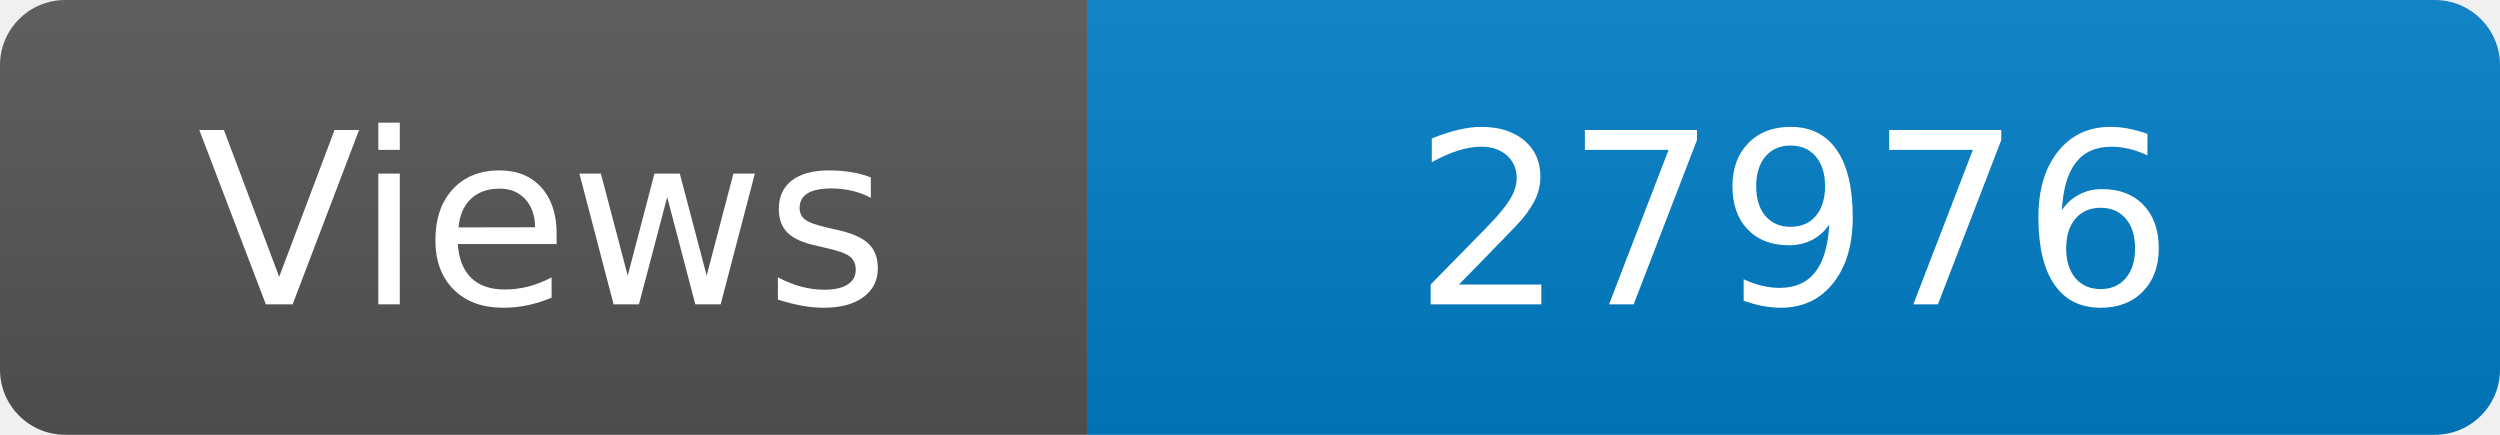
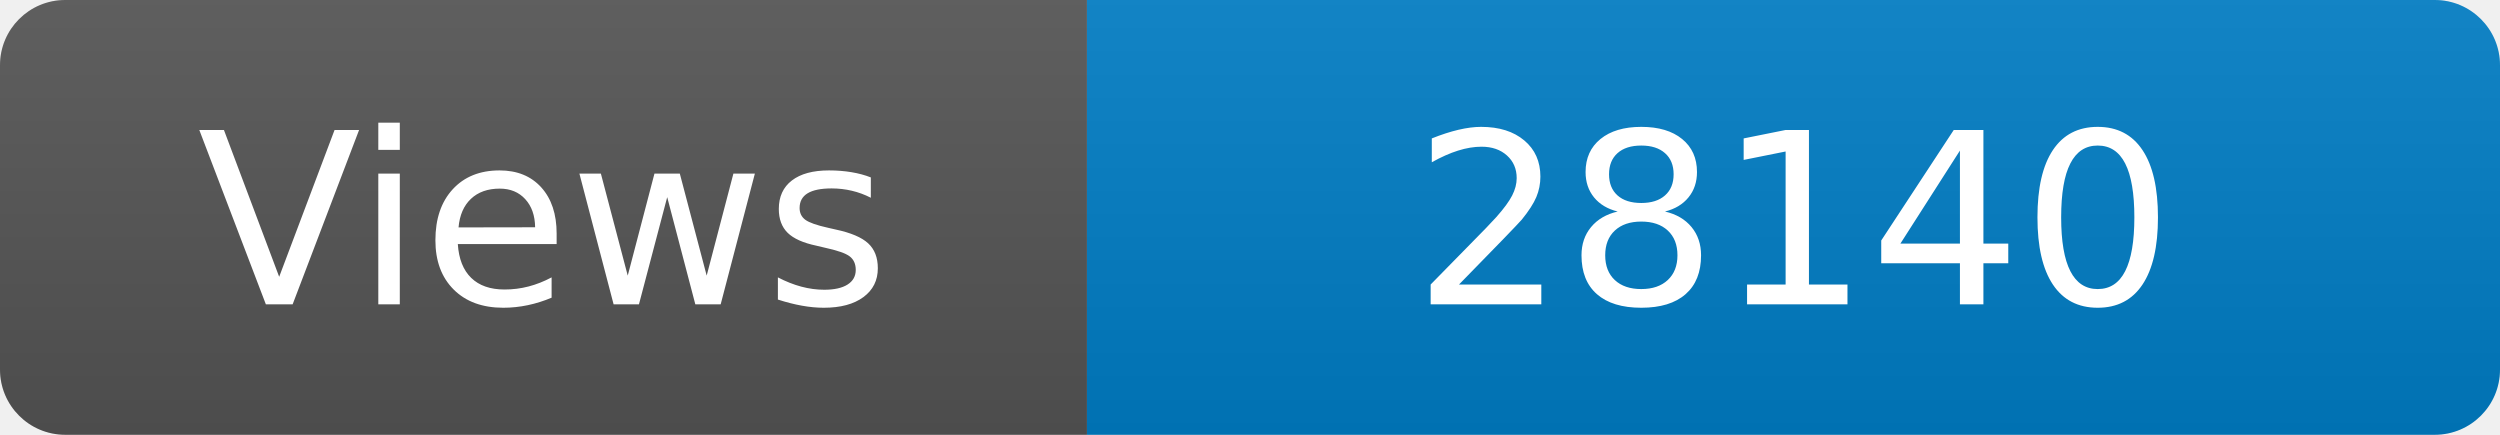
<svg xmlns="http://www.w3.org/2000/svg" width="115" height="20" role="img" aria-label="Maintained?: yes">
  <linearGradient id="s" x2="0" y2="100%">
    <stop offset="0" stop-color="#bbb" stop-opacity=".1" />
    <stop offset="1" stop-opacity=".1" />
  </linearGradient>
  <clipPath id="r">
    <rect width="115" height="20" rx="3" fill="#fff" />
  </clipPath>
  <g clip-path="url(#r)">
    <rect width="50" height="20" fill="#555" />
    <rect x="50" width="160" height="20" fill="#007ec6" />
    <rect width="115" height="20" fill="url(#s)" />
  </g>
  <g fill="#fff" text-anchor="middle" font-family="Verdana,Geneva,DejaVu Sans,sans-serif" font-size="110">
    <text x="250" y="140" transform="scale(.1)" fill="#fff">Views</text>
-     <text x="825" y="140" transform="scale(.1)" fill="#fff">27976</text>
+     <text x="825" y="140" transform="scale(.1)" fill="#fff">28140</text>
  </g>
</svg>
